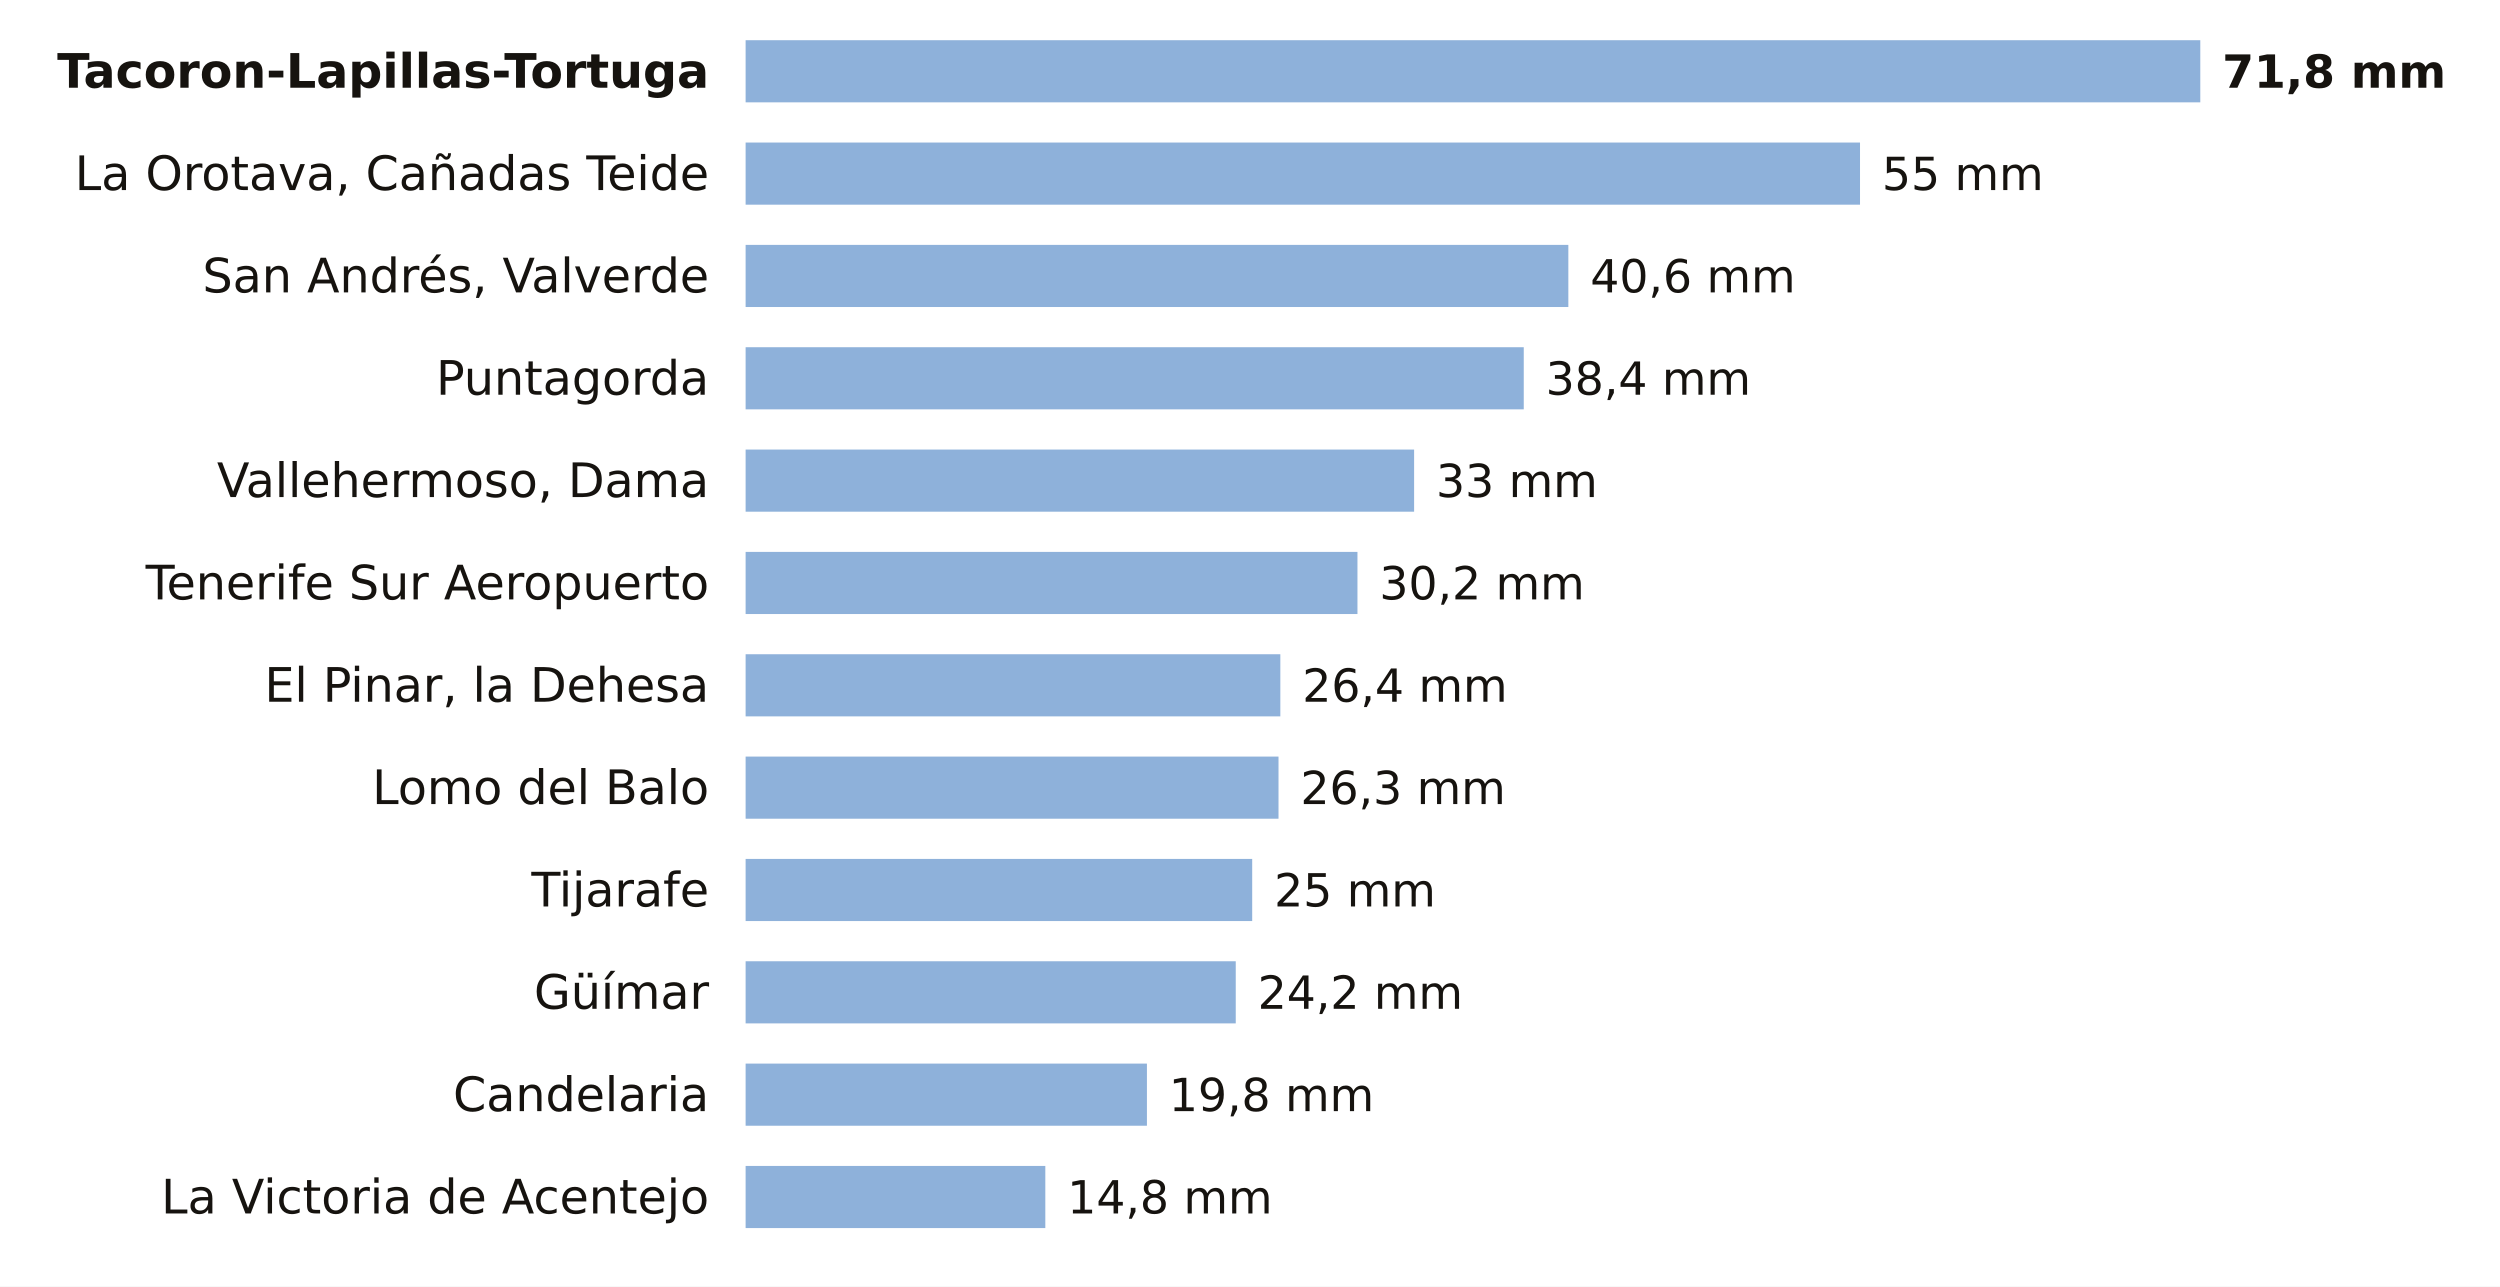
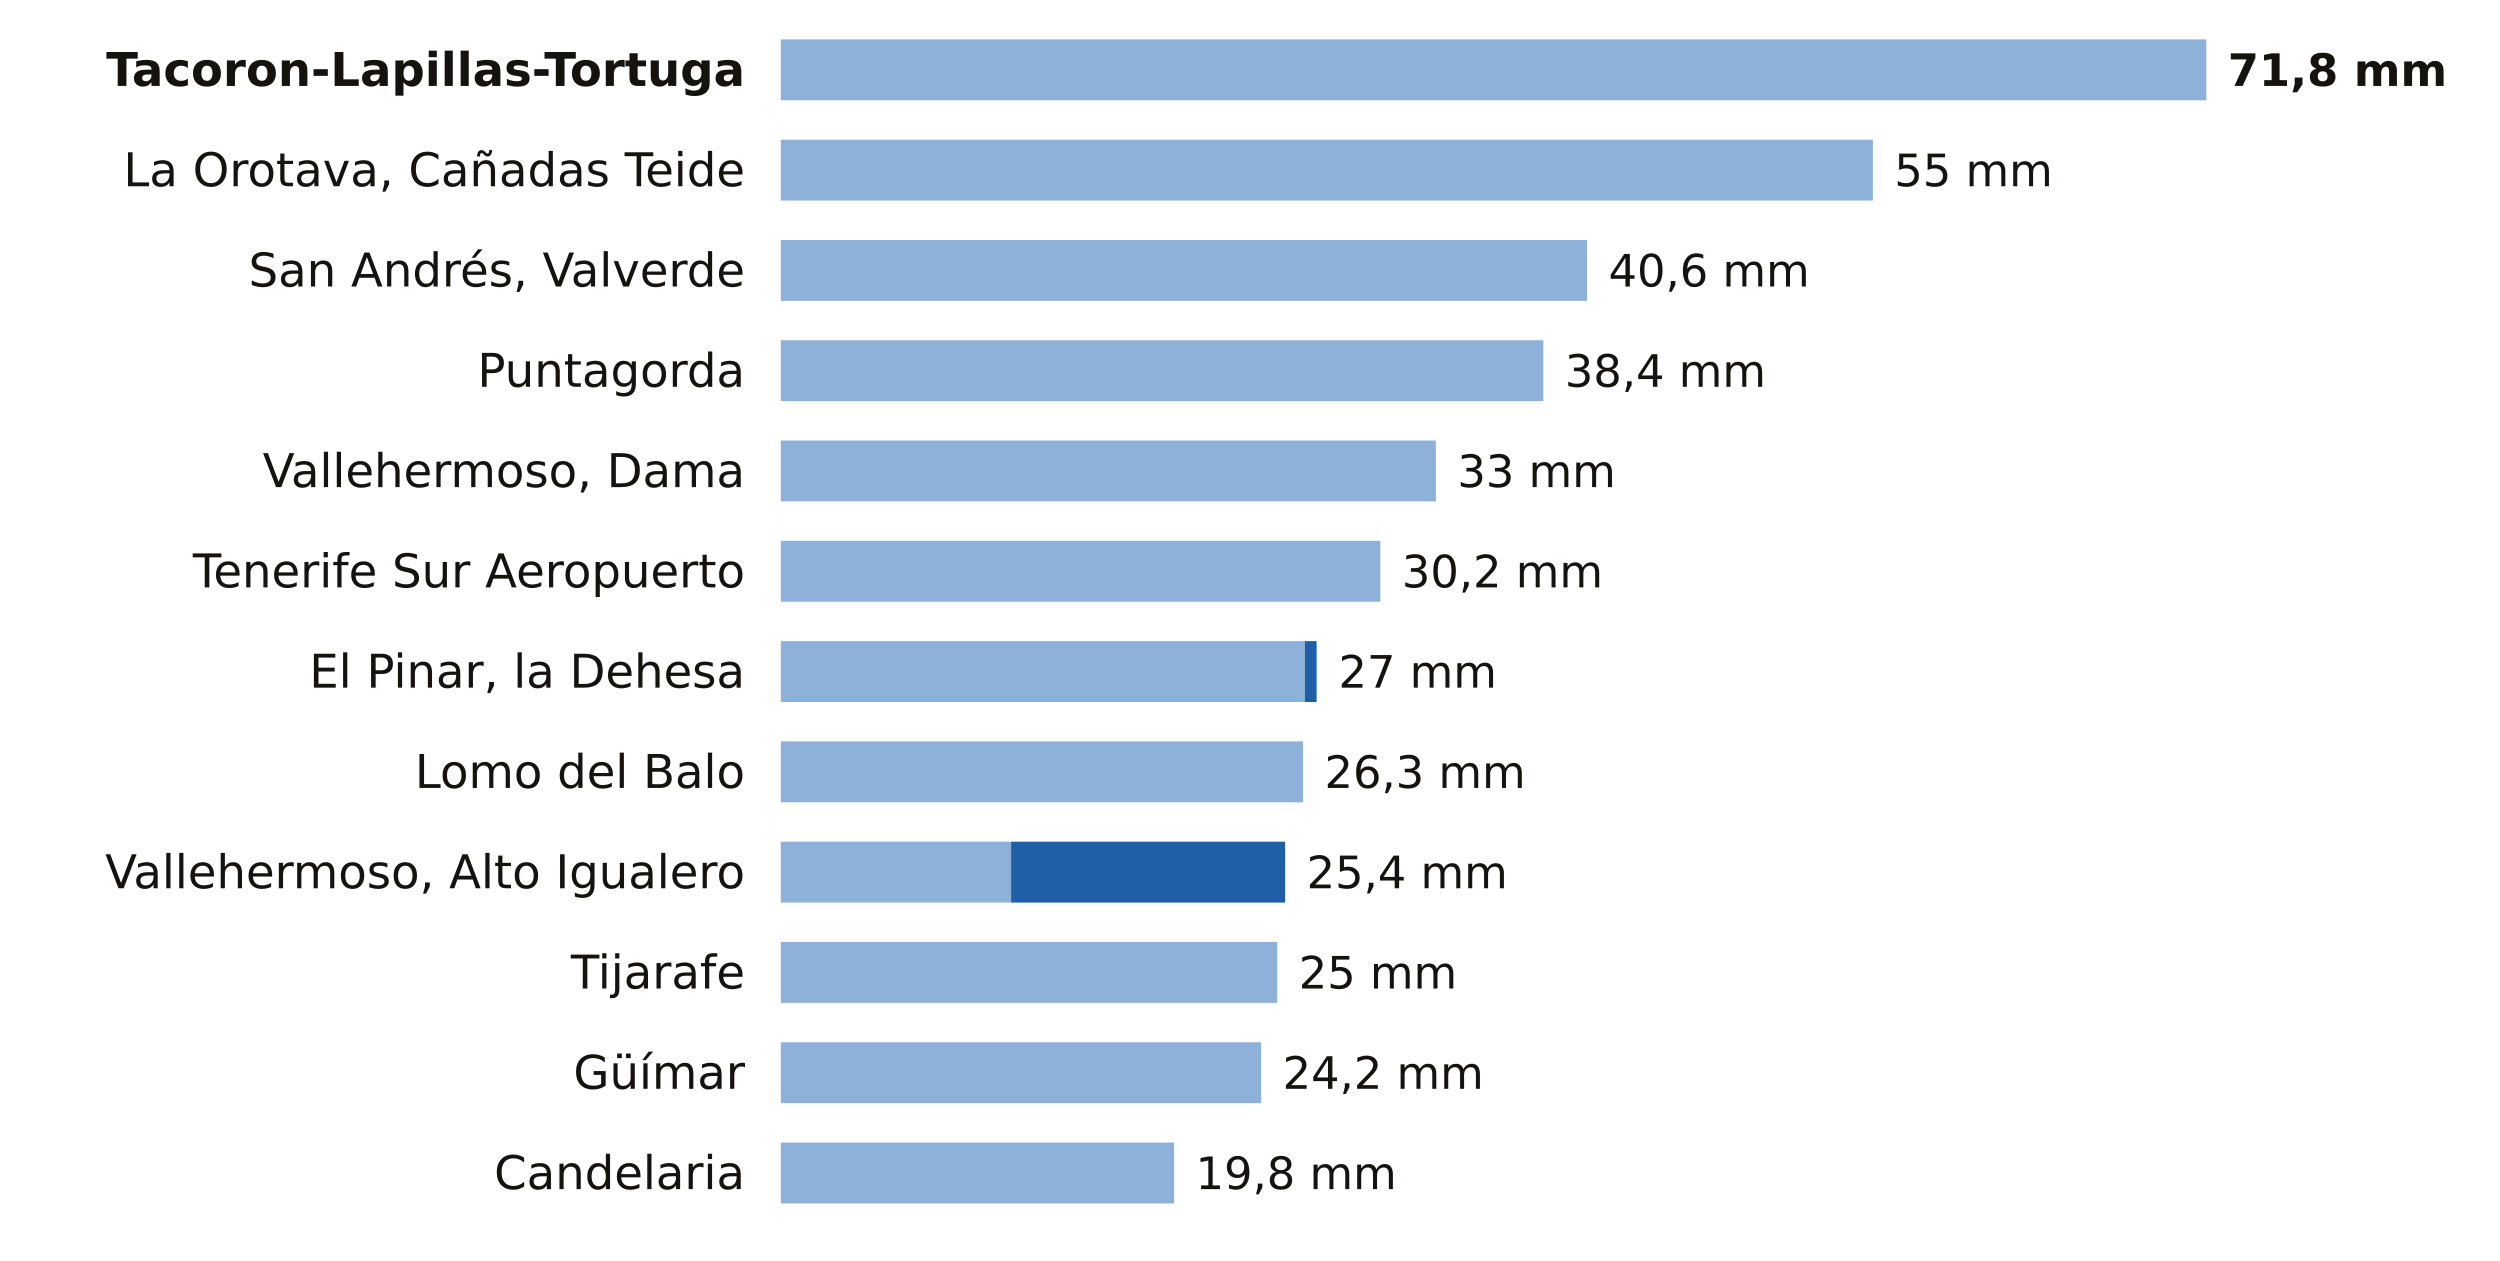
- <svg xmlns="http://www.w3.org/2000/svg" viewBox="0 0 684 352" width="684" height="352" role="img" aria-label="La lluvia de los últimos 7 días en las estaciones de AEMET de Santa Cruz de Tenerife">
-   <rect width="684" height="352" fill="#FFFFFF" />
-   <text x="194.0" y="24.0" font-size="13" fill="#16130F" text-anchor="end" font-weight="600" font-family="Public Sans, DejaVu Sans, Arial, sans-serif">Tacoron-Lapillas-Tortuga</text>
-   <rect x="204" y="11" width="398.0" height="17" fill="#8EB1DA" />
-   <text x="608.0" y="24.0" font-size="12.5" fill="#16130F" text-anchor="start" font-weight="700" font-family="Public Sans, DejaVu Sans, Arial, sans-serif">71,8 mm</text>
-   <text x="194.0" y="52.0" font-size="13" fill="#16130F" text-anchor="end" font-weight="400" font-family="Public Sans, DejaVu Sans, Arial, sans-serif">La Orotava, Cañadas Teide</text>
-   <rect x="204" y="39" width="304.9" height="17" fill="#8EB1DA" />
-   <text x="514.9" y="52.0" font-size="12.5" fill="#16130F" text-anchor="start" font-weight="500" font-family="Public Sans, DejaVu Sans, Arial, sans-serif">55 mm</text>
-   <text x="194.0" y="80.0" font-size="13" fill="#16130F" text-anchor="end" font-weight="400" font-family="Public Sans, DejaVu Sans, Arial, sans-serif">San Andrés, Valverde</text>
-   <rect x="204" y="67" width="225.1" height="17" fill="#8EB1DA" />
-   <text x="435.1" y="80.0" font-size="12.5" fill="#16130F" text-anchor="start" font-weight="500" font-family="Public Sans, DejaVu Sans, Arial, sans-serif">40,6 mm</text>
-   <text x="194.0" y="108.0" font-size="13" fill="#16130F" text-anchor="end" font-weight="400" font-family="Public Sans, DejaVu Sans, Arial, sans-serif">Puntagorda</text>
-   <rect x="204" y="95" width="212.9" height="17" fill="#8EB1DA" />
-   <text x="422.9" y="108.0" font-size="12.5" fill="#16130F" text-anchor="start" font-weight="500" font-family="Public Sans, DejaVu Sans, Arial, sans-serif">38,4 mm</text>
-   <text x="194.0" y="136.0" font-size="13" fill="#16130F" text-anchor="end" font-weight="400" font-family="Public Sans, DejaVu Sans, Arial, sans-serif">Vallehermoso, Dama</text>
-   <rect x="204" y="123" width="182.9" height="17" fill="#8EB1DA" />
-   <text x="392.9" y="136.0" font-size="12.5" fill="#16130F" text-anchor="start" font-weight="500" font-family="Public Sans, DejaVu Sans, Arial, sans-serif">33 mm</text>
-   <text x="194.0" y="164.0" font-size="13" fill="#16130F" text-anchor="end" font-weight="400" font-family="Public Sans, DejaVu Sans, Arial, sans-serif">Tenerife Sur Aeropuerto</text>
-   <rect x="204" y="151" width="167.4" height="17" fill="#8EB1DA" />
-   <text x="377.4" y="164.0" font-size="12.5" fill="#16130F" text-anchor="start" font-weight="500" font-family="Public Sans, DejaVu Sans, Arial, sans-serif">30,2 mm</text>
-   <text x="194.0" y="192.0" font-size="13" fill="#16130F" text-anchor="end" font-weight="400" font-family="Public Sans, DejaVu Sans, Arial, sans-serif">El Pinar, la Dehesa</text>
-   <rect x="204" y="179" width="146.3" height="17" fill="#8EB1DA" />
-   <text x="356.3" y="192.0" font-size="12.5" fill="#16130F" text-anchor="start" font-weight="500" font-family="Public Sans, DejaVu Sans, Arial, sans-serif">26,4 mm</text>
-   <text x="194.0" y="220.0" font-size="13" fill="#16130F" text-anchor="end" font-weight="400" font-family="Public Sans, DejaVu Sans, Arial, sans-serif">Lomo del Balo</text>
-   <rect x="204" y="207" width="145.8" height="17" fill="#8EB1DA" />
-   <text x="355.8" y="220.0" font-size="12.5" fill="#16130F" text-anchor="start" font-weight="500" font-family="Public Sans, DejaVu Sans, Arial, sans-serif">26,3 mm</text>
-   <text x="194.0" y="248.0" font-size="13" fill="#16130F" text-anchor="end" font-weight="400" font-family="Public Sans, DejaVu Sans, Arial, sans-serif">Tijarafe</text>
-   <rect x="204" y="235" width="138.6" height="17" fill="#8EB1DA" />
-   <text x="348.6" y="248.0" font-size="12.5" fill="#16130F" text-anchor="start" font-weight="500" font-family="Public Sans, DejaVu Sans, Arial, sans-serif">25 mm</text>
-   <text x="194.0" y="276.0" font-size="13" fill="#16130F" text-anchor="end" font-weight="400" font-family="Public Sans, DejaVu Sans, Arial, sans-serif">Güímar</text>
-   <rect x="204" y="263" width="134.1" height="17" fill="#8EB1DA" />
-   <text x="344.1" y="276.0" font-size="12.5" fill="#16130F" text-anchor="start" font-weight="500" font-family="Public Sans, DejaVu Sans, Arial, sans-serif">24,2 mm</text>
-   <text x="194.0" y="304.0" font-size="13" fill="#16130F" text-anchor="end" font-weight="400" font-family="Public Sans, DejaVu Sans, Arial, sans-serif">Candelaria</text>
-   <rect x="204" y="291" width="109.8" height="17" fill="#8EB1DA" />
-   <text x="319.8" y="304.0" font-size="12.5" fill="#16130F" text-anchor="start" font-weight="500" font-family="Public Sans, DejaVu Sans, Arial, sans-serif">19,8 mm</text>
-   <text x="194.0" y="332.0" font-size="13" fill="#16130F" text-anchor="end" font-weight="400" font-family="Public Sans, DejaVu Sans, Arial, sans-serif">La Victoria de Acentejo</text>
-   <rect x="204" y="319" width="82.0" height="17" fill="#8EB1DA" />
-   <text x="292.0" y="332.0" font-size="12.5" fill="#16130F" text-anchor="start" font-weight="500" font-family="Public Sans, DejaVu Sans, Arial, sans-serif">14,8 mm</text>
+ <svg xmlns="http://www.w3.org/2000/svg" viewBox="0 0 698 352" width="698" height="352" role="img" aria-label="La lluvia de los últimos 7 días en las estaciones de AEMET de Santa Cruz de Tenerife">
+   <rect width="698" height="352" fill="#FFFFFF" />
+   <text x="208.0" y="24.0" font-size="13" fill="#16130F" text-anchor="end" font-weight="600" font-family="Public Sans, DejaVu Sans, Arial, sans-serif">Tacoron-Lapillas-Tortuga</text>
+   <rect x="218" y="11" width="398.0" height="17" fill="#8EB1DA" />
+   <text x="622.0" y="24.0" font-size="12.5" fill="#16130F" text-anchor="start" font-weight="700" font-family="Public Sans, DejaVu Sans, Arial, sans-serif">71,8 mm</text>
+   <text x="208.0" y="52.0" font-size="13" fill="#16130F" text-anchor="end" font-weight="400" font-family="Public Sans, DejaVu Sans, Arial, sans-serif">La Orotava, Cañadas Teide</text>
+   <rect x="218" y="39" width="304.9" height="17" fill="#8EB1DA" />
+   <text x="528.9" y="52.0" font-size="12.5" fill="#16130F" text-anchor="start" font-weight="500" font-family="Public Sans, DejaVu Sans, Arial, sans-serif">55 mm</text>
+   <text x="208.0" y="80.0" font-size="13" fill="#16130F" text-anchor="end" font-weight="400" font-family="Public Sans, DejaVu Sans, Arial, sans-serif">San Andrés, Valverde</text>
+   <rect x="218" y="67" width="225.1" height="17" fill="#8EB1DA" />
+   <text x="449.1" y="80.0" font-size="12.5" fill="#16130F" text-anchor="start" font-weight="500" font-family="Public Sans, DejaVu Sans, Arial, sans-serif">40,6 mm</text>
+   <text x="208.0" y="108.0" font-size="13" fill="#16130F" text-anchor="end" font-weight="400" font-family="Public Sans, DejaVu Sans, Arial, sans-serif">Puntagorda</text>
+   <rect x="218" y="95" width="212.9" height="17" fill="#8EB1DA" />
+   <text x="436.9" y="108.0" font-size="12.5" fill="#16130F" text-anchor="start" font-weight="500" font-family="Public Sans, DejaVu Sans, Arial, sans-serif">38,4 mm</text>
+   <text x="208.0" y="136.0" font-size="13" fill="#16130F" text-anchor="end" font-weight="400" font-family="Public Sans, DejaVu Sans, Arial, sans-serif">Vallehermoso, Dama</text>
+   <rect x="218" y="123" width="182.9" height="17" fill="#8EB1DA" />
+   <text x="406.9" y="136.0" font-size="12.5" fill="#16130F" text-anchor="start" font-weight="500" font-family="Public Sans, DejaVu Sans, Arial, sans-serif">33 mm</text>
+   <text x="208.0" y="164.0" font-size="13" fill="#16130F" text-anchor="end" font-weight="400" font-family="Public Sans, DejaVu Sans, Arial, sans-serif">Tenerife Sur Aeropuerto</text>
+   <rect x="218" y="151" width="167.4" height="17" fill="#8EB1DA" />
+   <text x="391.4" y="164.0" font-size="12.5" fill="#16130F" text-anchor="start" font-weight="500" font-family="Public Sans, DejaVu Sans, Arial, sans-serif">30,2 mm</text>
+   <text x="208.0" y="192.0" font-size="13" fill="#16130F" text-anchor="end" font-weight="400" font-family="Public Sans, DejaVu Sans, Arial, sans-serif">El Pinar, la Dehesa</text>
+   <rect x="218" y="179" width="146.3" height="17" fill="#8EB1DA" />
+   <rect x="364.3" y="179" width="3.3" height="17" fill="#1F5FA8" />
+   <text x="373.7" y="192.0" font-size="12.5" fill="#16130F" text-anchor="start" font-weight="500" font-family="Public Sans, DejaVu Sans, Arial, sans-serif">27 mm</text>
+   <text x="208.0" y="220.0" font-size="13" fill="#16130F" text-anchor="end" font-weight="400" font-family="Public Sans, DejaVu Sans, Arial, sans-serif">Lomo del Balo</text>
+   <rect x="218" y="207" width="145.8" height="17" fill="#8EB1DA" />
+   <text x="369.8" y="220.0" font-size="12.5" fill="#16130F" text-anchor="start" font-weight="500" font-family="Public Sans, DejaVu Sans, Arial, sans-serif">26,3 mm</text>
+   <text x="208.0" y="248.0" font-size="13" fill="#16130F" text-anchor="end" font-weight="400" font-family="Public Sans, DejaVu Sans, Arial, sans-serif">Vallehermoso, Alto Igualero</text>
+   <rect x="218" y="235" width="64.3" height="17" fill="#8EB1DA" />
+   <rect x="282.3" y="235" width="76.5" height="17" fill="#1F5FA8" />
+   <text x="364.8" y="248.0" font-size="12.5" fill="#16130F" text-anchor="start" font-weight="500" font-family="Public Sans, DejaVu Sans, Arial, sans-serif">25,4 mm</text>
+   <text x="208.0" y="276.0" font-size="13" fill="#16130F" text-anchor="end" font-weight="400" font-family="Public Sans, DejaVu Sans, Arial, sans-serif">Tijarafe</text>
+   <rect x="218" y="263" width="138.6" height="17" fill="#8EB1DA" />
+   <text x="362.6" y="276.0" font-size="12.5" fill="#16130F" text-anchor="start" font-weight="500" font-family="Public Sans, DejaVu Sans, Arial, sans-serif">25 mm</text>
+   <text x="208.0" y="304.0" font-size="13" fill="#16130F" text-anchor="end" font-weight="400" font-family="Public Sans, DejaVu Sans, Arial, sans-serif">Güímar</text>
+   <rect x="218" y="291" width="134.1" height="17" fill="#8EB1DA" />
+   <text x="358.1" y="304.0" font-size="12.5" fill="#16130F" text-anchor="start" font-weight="500" font-family="Public Sans, DejaVu Sans, Arial, sans-serif">24,2 mm</text>
+   <text x="208.0" y="332.0" font-size="13" fill="#16130F" text-anchor="end" font-weight="400" font-family="Public Sans, DejaVu Sans, Arial, sans-serif">Candelaria</text>
+   <rect x="218" y="319" width="109.8" height="17" fill="#8EB1DA" />
+   <text x="333.8" y="332.0" font-size="12.5" fill="#16130F" text-anchor="start" font-weight="500" font-family="Public Sans, DejaVu Sans, Arial, sans-serif">19,8 mm</text>
</svg>
